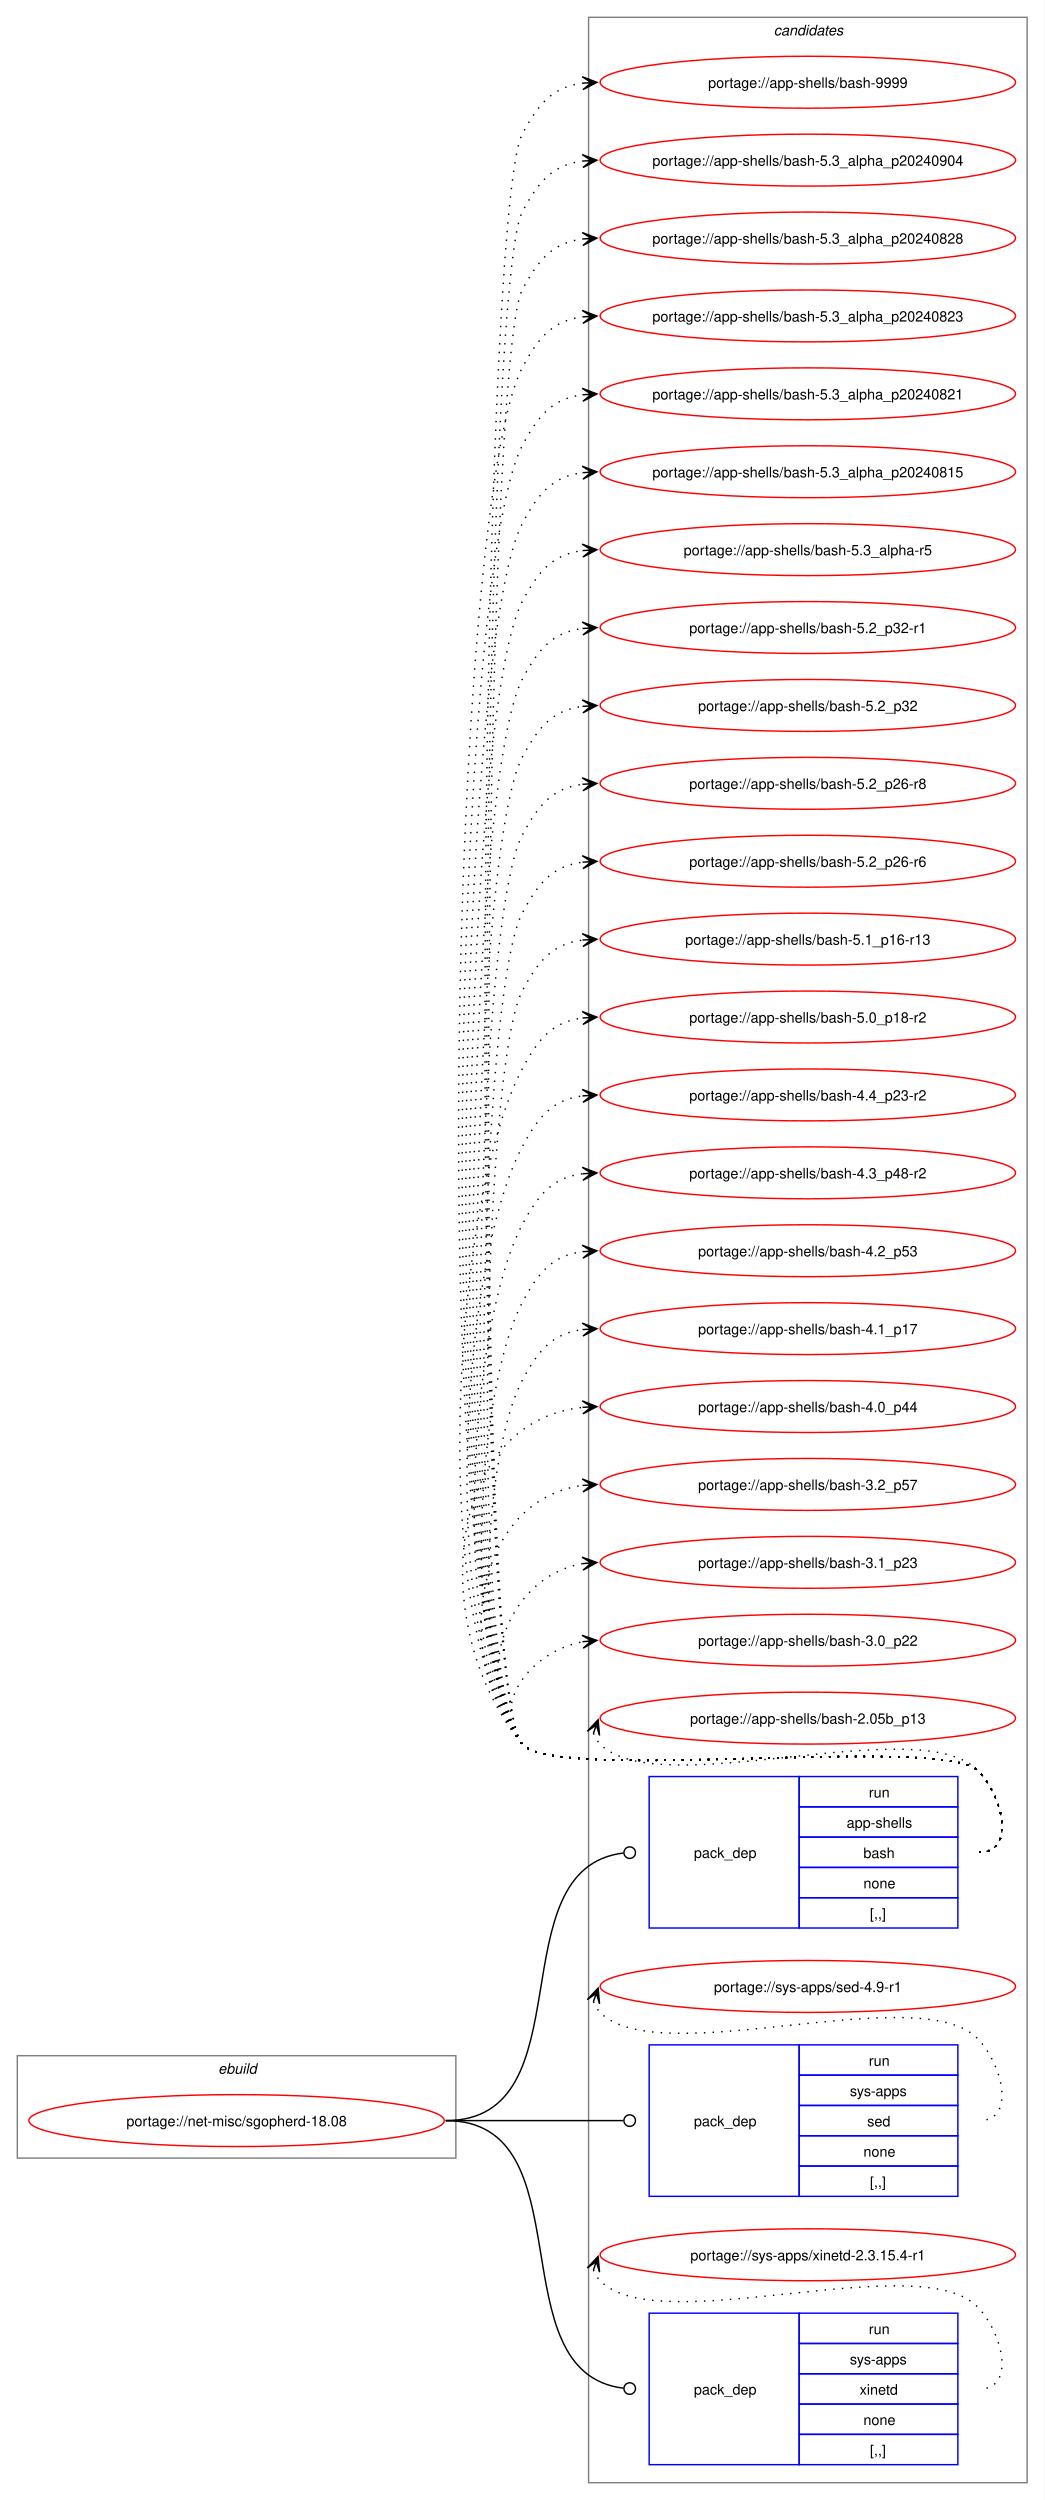
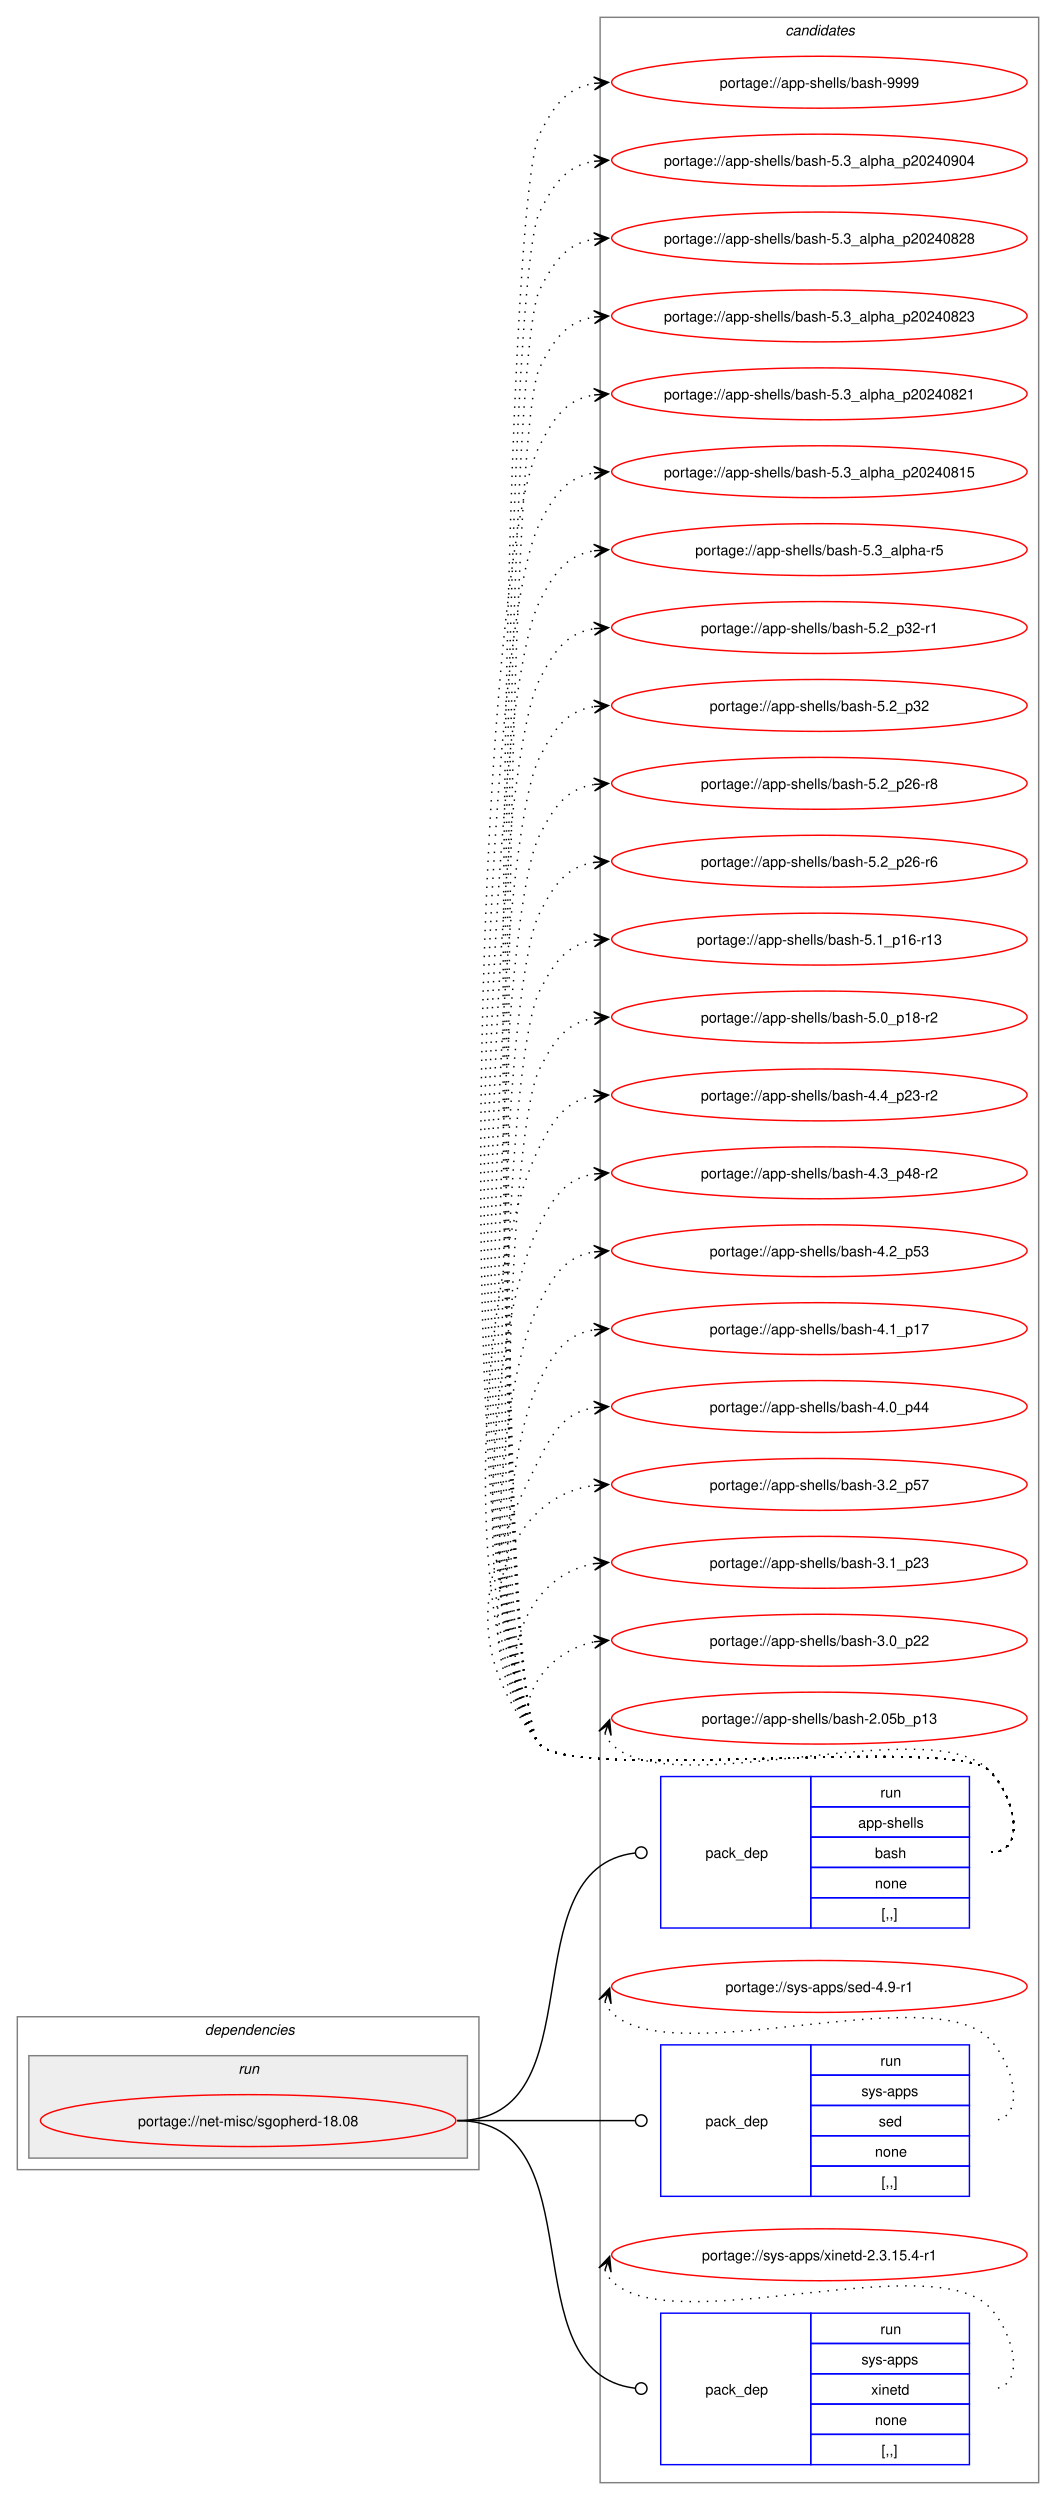
- <svg xmlns="http://www.w3.org/2000/svg" xmlns:xlink="http://www.w3.org/1999/xlink" width="724pt" height="1733pt" viewBox="0.00 0.00 724.00 1733.00">
+ <svg xmlns="http://www.w3.org/2000/svg" xmlns:xlink="http://www.w3.org/1999/xlink" width="732pt" height="1733pt" viewBox="0.00 0.00 732.00 1733.00">
  <g id="graph0" class="graph" transform="scale(1 1) rotate(0) translate(4 1729)">
-     <polygon fill="white" stroke="none" points="-4,4 -4,-1729 720,-1729 720,4 -4,4" />
-     <g id="clust1" class="cluster">
-       <polygon fill="none" stroke="gray" points="8,-233 8,-304 312,-304 312,-233 8,-233" />
-       <text text-anchor="start" x="147.25" y="-291.5" font-family="Helvetica,sans-Serif" font-style="italic" font-size="10.00">ebuild</text>
-     </g>
+     <polygon fill="white" stroke="none" points="-4,4 -4,-1729 728,-1729 728,4 -4,4" />
    <g id="clust9" class="cluster">
-       <polygon fill="none" stroke="gray" points="404,-8 404,-1717 708,-1717 708,-8 404,-8" />
-       <text text-anchor="start" x="532.38" y="-1704.5" font-family="Helvetica,sans-Serif" font-style="italic" font-size="10.00">candidates</text>
+       <polygon fill="none" stroke="gray" points="412,-8 412,-1717 716,-1717 716,-8 412,-8" />
+       <text text-anchor="start" x="540.38" y="-1704.5" font-family="Helvetica,sans-Serif" font-style="italic" font-size="10.00">candidates</text>
+     </g>
+     <g id="clust2" class="cluster">
+       <polygon fill="none" stroke="gray" points="8,-225 8,-331 328,-331 328,-225 8,-225" />
+       <text text-anchor="start" x="138" y="-318.5" font-family="Helvetica,sans-Serif" font-style="italic" font-size="10.00">dependencies</text>
+     </g>
+     <g id="clust5" class="cluster">
+       <polygon fill="#eeeeee" stroke="gray" points="16,-233 16,-304 320,-304 320,-233 16,-233" />
+       <text text-anchor="start" x="161.25" y="-291.5" font-family="Helvetica,sans-Serif" font-style="italic" font-size="10.00">run</text>
    </g>
    <g id="node1" class="node">
      <g id="a_node1">
        <a xlink:href="../net-misc/sgopherd-18.08.svg" xlink:title="portage://net-misc/sgopherd-18.08">
-           <ellipse fill="none" stroke="red" cx="160" cy="-259" rx="144" ry="18" />
-           <text text-anchor="middle" x="160" y="-255.12" font-family="Helvetica,sans-Serif" font-size="10.00">portage://net-misc/sgopherd-18.08</text>
+           <ellipse fill="none" stroke="red" cx="168" cy="-259" rx="144" ry="18" />
+           <text text-anchor="middle" x="168" y="-255.12" font-family="Helvetica,sans-Serif" font-size="10.00">portage://net-misc/sgopherd-18.08</text>
        </a>
      </g>
    </g>
    <g id="node2" class="node">
-       <polygon fill="none" stroke="blue" points="446,-392.5 446,-497.5 550,-497.5 550,-392.5 446,-392.5" />
-       <text text-anchor="start" x="477" y="-441.12" font-family="Helvetica,sans-Serif" font-size="10.00">pack_dep</text>
-       <polygon fill="none" stroke="blue" points="550,-476.5 550,-497.5 660,-497.5 660,-476.5 550,-476.5" />
-       <text text-anchor="start" x="598.25" y="-483" font-family="Helvetica,sans-Serif" font-size="10.00">run</text>
-       <polygon fill="none" stroke="blue" points="550,-455.5 550,-476.5 660,-476.5 660,-455.5 550,-455.5" />
-       <text text-anchor="start" x="582.88" y="-462" font-family="Helvetica,sans-Serif" font-size="10.00">app-shells</text>
-       <polygon fill="none" stroke="blue" points="550,-434.5 550,-455.5 660,-455.5 660,-434.5 550,-434.5" />
-       <text text-anchor="start" x="594.5" y="-441" font-family="Helvetica,sans-Serif" font-size="10.00">bash</text>
-       <polygon fill="none" stroke="blue" points="550,-413.5 550,-434.5 660,-434.5 660,-413.5 550,-413.5" />
-       <text text-anchor="start" x="594.5" y="-420" font-family="Helvetica,sans-Serif" font-size="10.00">none</text>
-       <polygon fill="none" stroke="blue" points="550,-392.5 550,-413.5 660,-413.5 660,-392.5 550,-392.5" />
-       <text text-anchor="start" x="599" y="-399" font-family="Helvetica,sans-Serif" font-size="10.00">[,,]</text>
+       <polygon fill="none" stroke="blue" points="454,-392.5 454,-497.5 558,-497.5 558,-392.5 454,-392.5" />
+       <text text-anchor="start" x="485" y="-441.12" font-family="Helvetica,sans-Serif" font-size="10.00">pack_dep</text>
+       <polygon fill="none" stroke="blue" points="558,-476.5 558,-497.5 668,-497.5 668,-476.5 558,-476.5" />
+       <text text-anchor="start" x="606.25" y="-483" font-family="Helvetica,sans-Serif" font-size="10.00">run</text>
+       <polygon fill="none" stroke="blue" points="558,-455.5 558,-476.5 668,-476.5 668,-455.5 558,-455.5" />
+       <text text-anchor="start" x="590.88" y="-462" font-family="Helvetica,sans-Serif" font-size="10.00">app-shells</text>
+       <polygon fill="none" stroke="blue" points="558,-434.5 558,-455.5 668,-455.5 668,-434.5 558,-434.5" />
+       <text text-anchor="start" x="602.5" y="-441" font-family="Helvetica,sans-Serif" font-size="10.00">bash</text>
+       <polygon fill="none" stroke="blue" points="558,-413.5 558,-434.5 668,-434.5 668,-413.5 558,-413.5" />
+       <text text-anchor="start" x="602.5" y="-420" font-family="Helvetica,sans-Serif" font-size="10.00">none</text>
+       <polygon fill="none" stroke="blue" points="558,-392.5 558,-413.5 668,-413.5 668,-392.5 558,-392.5" />
+       <text text-anchor="start" x="607" y="-399" font-family="Helvetica,sans-Serif" font-size="10.00">[,,]</text>
    </g>
    <g id="edge1" class="edge">
-       <path fill="none" stroke="black" d="M305,-259C403.3,-259 339.76,-433.91 428.26,-444.5" />
-       <ellipse fill="none" stroke="black" cx="432.51" cy="-444.74" rx="4" ry="4" />
+       <path fill="none" stroke="black" d="M313,-259C411.3,-259 347.76,-433.91 436.26,-444.5" />
+       <ellipse fill="none" stroke="black" cx="440.51" cy="-444.74" rx="4" ry="4" />
    </g>
    <g id="node3" class="node">
-       <polygon fill="none" stroke="blue" points="446,-206.5 446,-311.5 550,-311.5 550,-206.5 446,-206.5" />
-       <text text-anchor="start" x="477" y="-255.12" font-family="Helvetica,sans-Serif" font-size="10.00">pack_dep</text>
-       <polygon fill="none" stroke="blue" points="550,-290.5 550,-311.5 660,-311.5 660,-290.5 550,-290.5" />
-       <text text-anchor="start" x="598.25" y="-297" font-family="Helvetica,sans-Serif" font-size="10.00">run</text>
-       <polygon fill="none" stroke="blue" points="550,-269.5 550,-290.5 660,-290.5 660,-269.5 550,-269.5" />
-       <text text-anchor="start" x="585.12" y="-276" font-family="Helvetica,sans-Serif" font-size="10.00">sys-apps</text>
-       <polygon fill="none" stroke="blue" points="550,-248.5 550,-269.5 660,-269.5 660,-248.5 550,-248.5" />
-       <text text-anchor="start" x="597.12" y="-255" font-family="Helvetica,sans-Serif" font-size="10.00">sed</text>
-       <polygon fill="none" stroke="blue" points="550,-227.5 550,-248.5 660,-248.5 660,-227.5 550,-227.5" />
-       <text text-anchor="start" x="594.5" y="-234" font-family="Helvetica,sans-Serif" font-size="10.00">none</text>
-       <polygon fill="none" stroke="blue" points="550,-206.5 550,-227.5 660,-227.5 660,-206.5 550,-206.5" />
-       <text text-anchor="start" x="599" y="-213" font-family="Helvetica,sans-Serif" font-size="10.00">[,,]</text>
+       <polygon fill="none" stroke="blue" points="454,-206.5 454,-311.5 558,-311.5 558,-206.5 454,-206.5" />
+       <text text-anchor="start" x="485" y="-255.12" font-family="Helvetica,sans-Serif" font-size="10.00">pack_dep</text>
+       <polygon fill="none" stroke="blue" points="558,-290.5 558,-311.5 668,-311.5 668,-290.5 558,-290.5" />
+       <text text-anchor="start" x="606.25" y="-297" font-family="Helvetica,sans-Serif" font-size="10.00">run</text>
+       <polygon fill="none" stroke="blue" points="558,-269.5 558,-290.5 668,-290.5 668,-269.5 558,-269.5" />
+       <text text-anchor="start" x="593.12" y="-276" font-family="Helvetica,sans-Serif" font-size="10.00">sys-apps</text>
+       <polygon fill="none" stroke="blue" points="558,-248.5 558,-269.5 668,-269.5 668,-248.5 558,-248.5" />
+       <text text-anchor="start" x="605.12" y="-255" font-family="Helvetica,sans-Serif" font-size="10.00">sed</text>
+       <polygon fill="none" stroke="blue" points="558,-227.5 558,-248.5 668,-248.5 668,-227.5 558,-227.5" />
+       <text text-anchor="start" x="602.5" y="-234" font-family="Helvetica,sans-Serif" font-size="10.00">none</text>
+       <polygon fill="none" stroke="blue" points="558,-206.5 558,-227.5 668,-227.5 668,-206.5 558,-206.5" />
+       <text text-anchor="start" x="607" y="-213" font-family="Helvetica,sans-Serif" font-size="10.00">[,,]</text>
    </g>
    <g id="edge2" class="edge">
-       <path fill="none" stroke="black" d="M305,-259C360.57,-259 376.66,-259 428.07,-259" />
-       <ellipse fill="none" stroke="black" cx="432.5" cy="-259" rx="4" ry="4" />
+       <path fill="none" stroke="black" d="M313,-259C368.57,-259 384.66,-259 436.07,-259" />
+       <ellipse fill="none" stroke="black" cx="440.5" cy="-259" rx="4" ry="4" />
    </g>
    <g id="node4" class="node">
-       <polygon fill="none" stroke="blue" points="446,-20.5 446,-125.5 550,-125.5 550,-20.5 446,-20.5" />
-       <text text-anchor="start" x="477" y="-69.12" font-family="Helvetica,sans-Serif" font-size="10.00">pack_dep</text>
-       <polygon fill="none" stroke="blue" points="550,-104.5 550,-125.5 660,-125.5 660,-104.5 550,-104.5" />
-       <text text-anchor="start" x="598.25" y="-111" font-family="Helvetica,sans-Serif" font-size="10.00">run</text>
-       <polygon fill="none" stroke="blue" points="550,-83.5 550,-104.5 660,-104.5 660,-83.5 550,-83.5" />
-       <text text-anchor="start" x="585.12" y="-90" font-family="Helvetica,sans-Serif" font-size="10.00">sys-apps</text>
-       <polygon fill="none" stroke="blue" points="550,-62.5 550,-83.5 660,-83.5 660,-62.5 550,-62.5" />
-       <text text-anchor="start" x="591.88" y="-69" font-family="Helvetica,sans-Serif" font-size="10.00">xinetd</text>
-       <polygon fill="none" stroke="blue" points="550,-41.5 550,-62.5 660,-62.5 660,-41.5 550,-41.5" />
-       <text text-anchor="start" x="594.5" y="-48" font-family="Helvetica,sans-Serif" font-size="10.00">none</text>
-       <polygon fill="none" stroke="blue" points="550,-20.5 550,-41.5 660,-41.5 660,-20.5 550,-20.5" />
-       <text text-anchor="start" x="599" y="-27" font-family="Helvetica,sans-Serif" font-size="10.00">[,,]</text>
+       <polygon fill="none" stroke="blue" points="454,-20.5 454,-125.5 558,-125.5 558,-20.5 454,-20.5" />
+       <text text-anchor="start" x="485" y="-69.12" font-family="Helvetica,sans-Serif" font-size="10.00">pack_dep</text>
+       <polygon fill="none" stroke="blue" points="558,-104.5 558,-125.5 668,-125.5 668,-104.5 558,-104.5" />
+       <text text-anchor="start" x="606.25" y="-111" font-family="Helvetica,sans-Serif" font-size="10.00">run</text>
+       <polygon fill="none" stroke="blue" points="558,-83.5 558,-104.5 668,-104.5 668,-83.5 558,-83.5" />
+       <text text-anchor="start" x="593.12" y="-90" font-family="Helvetica,sans-Serif" font-size="10.00">sys-apps</text>
+       <polygon fill="none" stroke="blue" points="558,-62.5 558,-83.5 668,-83.5 668,-62.5 558,-62.5" />
+       <text text-anchor="start" x="599.88" y="-69" font-family="Helvetica,sans-Serif" font-size="10.00">xinetd</text>
+       <polygon fill="none" stroke="blue" points="558,-41.5 558,-62.5 668,-62.5 668,-41.5 558,-41.5" />
+       <text text-anchor="start" x="602.5" y="-48" font-family="Helvetica,sans-Serif" font-size="10.00">none</text>
+       <polygon fill="none" stroke="blue" points="558,-20.5 558,-41.5 668,-41.5 668,-20.5 558,-20.5" />
+       <text text-anchor="start" x="607" y="-27" font-family="Helvetica,sans-Serif" font-size="10.00">[,,]</text>
    </g>
    <g id="edge3" class="edge">
-       <path fill="none" stroke="black" d="M305,-259C403.3,-259 339.76,-84.09 428.26,-73.5" />
-       <ellipse fill="none" stroke="black" cx="432.51" cy="-73.26" rx="4" ry="4" />
+       <path fill="none" stroke="black" d="M313,-259C411.3,-259 347.76,-84.09 436.26,-73.5" />
+       <ellipse fill="none" stroke="black" cx="440.51" cy="-73.26" rx="4" ry="4" />
    </g>
    <g id="node5" class="node">
      <g id="a_node5">
        <a xlink:href="../app-shells/bash-9999.svg" xlink:title="portage://app-shells/bash-9999">
-           <ellipse fill="none" stroke="red" cx="556" cy="-1672" rx="144" ry="18" />
-           <text text-anchor="middle" x="556" y="-1668.12" font-family="Helvetica,sans-Serif" font-size="10.00">portage://app-shells/bash-9999</text>
+           <ellipse fill="none" stroke="red" cx="564" cy="-1672" rx="144" ry="18" />
+           <text text-anchor="middle" x="564" y="-1668.12" font-family="Helvetica,sans-Serif" font-size="10.00">portage://app-shells/bash-9999</text>
        </a>
      </g>
    </g>
    <g id="edge4" class="edge">
-       <path fill="none" stroke="black" stroke-dasharray="1,5" d="M675,-445C700.12,-445 691.6,-483.59 674,-501.5 649.35,-526.59 380.36,-492.85 358,-520 318.59,-567.86 328.98,-1581.21 358,-1636 369.45,-1657.63 379.33,-1668.67 399.96,-1671.35" />
-       <polygon fill="black" stroke="black" points="409.78,-1671.93 399.54,-1675.83 406.01,-1671.7 399.8,-1671.34 399.8,-1671.34 399.8,-1671.34 406.01,-1671.7 400.07,-1666.85 409.78,-1671.93" />
+       <path fill="none" stroke="black" stroke-dasharray="1,5" d="M683,-445C708.12,-445 699.6,-483.59 682,-501.5 657.66,-526.27 391.83,-492.99 370,-520 331.02,-568.22 342,-1580.68 370,-1636 380.39,-1656.53 389.02,-1668.2 408.04,-1671.21" />
+       <polygon fill="black" stroke="black" points="417.78,-1671.91 407.49,-1675.68 414.01,-1671.64 407.81,-1671.2 407.81,-1671.2 407.81,-1671.2 414.01,-1671.64 408.13,-1666.71 417.78,-1671.91" />
    </g>
    <g id="node6" class="node">
      <g id="a_node6">
        <a xlink:href="../app-shells/bash-5.3_alpha_p20240904.svg" xlink:title="portage://app-shells/bash-5.3_alpha_p20240904">
-           <ellipse fill="none" stroke="red" cx="556" cy="-1618" rx="144" ry="18" />
-           <text text-anchor="middle" x="556" y="-1614.12" font-family="Helvetica,sans-Serif" font-size="10.00">portage://app-shells/bash-5.3_alpha_p20240904</text>
+           <ellipse fill="none" stroke="red" cx="564" cy="-1618" rx="144" ry="18" />
+           <text text-anchor="middle" x="564" y="-1614.12" font-family="Helvetica,sans-Serif" font-size="10.00">portage://app-shells/bash-5.3_alpha_p20240904</text>
        </a>
      </g>
    </g>
    <g id="edge5" class="edge">
-       <path fill="none" stroke="black" stroke-dasharray="1,5" d="M675,-445C700.12,-445 691.6,-483.59 674,-501.5 649.35,-526.59 380.36,-492.85 358,-520 320.5,-565.55 330.39,-1529.86 358,-1582 369.45,-1603.63 379.33,-1614.67 399.96,-1617.35" />
-       <polygon fill="black" stroke="black" points="409.78,-1617.93 399.54,-1621.83 406.01,-1617.7 399.8,-1617.34 399.8,-1617.34 399.8,-1617.34 406.01,-1617.7 400.07,-1612.85 409.78,-1617.93" />
+       <path fill="none" stroke="black" stroke-dasharray="1,5" d="M683,-445C708.12,-445 699.6,-483.59 682,-501.5 657.66,-526.27 391.83,-492.99 370,-520 332.91,-565.88 343.35,-1529.36 370,-1582 380.39,-1602.53 389.02,-1614.2 408.04,-1617.21" />
+       <polygon fill="black" stroke="black" points="417.78,-1617.91 407.49,-1621.68 414.01,-1617.64 407.81,-1617.2 407.81,-1617.2 407.81,-1617.2 414.01,-1617.64 408.13,-1612.71 417.78,-1617.91" />
    </g>
    <g id="node7" class="node">
      <g id="a_node7">
        <a xlink:href="../app-shells/bash-5.3_alpha_p20240828.svg" xlink:title="portage://app-shells/bash-5.3_alpha_p20240828">
-           <ellipse fill="none" stroke="red" cx="556" cy="-1564" rx="144" ry="18" />
-           <text text-anchor="middle" x="556" y="-1560.12" font-family="Helvetica,sans-Serif" font-size="10.00">portage://app-shells/bash-5.3_alpha_p20240828</text>
+           <ellipse fill="none" stroke="red" cx="564" cy="-1564" rx="144" ry="18" />
+           <text text-anchor="middle" x="564" y="-1560.12" font-family="Helvetica,sans-Serif" font-size="10.00">portage://app-shells/bash-5.3_alpha_p20240828</text>
        </a>
      </g>
    </g>
    <g id="edge6" class="edge">
-       <path fill="none" stroke="black" stroke-dasharray="1,5" d="M675,-445C700.12,-445 691.6,-483.59 674,-501.5 649.35,-526.59 380.36,-492.85 358,-520 322.41,-563.23 331.79,-1478.51 358,-1528 369.45,-1549.63 379.33,-1560.67 399.96,-1563.35" />
-       <polygon fill="black" stroke="black" points="409.78,-1563.93 399.54,-1567.83 406.01,-1563.7 399.8,-1563.34 399.8,-1563.34 399.8,-1563.34 406.01,-1563.7 400.07,-1558.85 409.78,-1563.93" />
+       <path fill="none" stroke="black" stroke-dasharray="1,5" d="M683,-445C708.12,-445 699.6,-483.59 682,-501.5 657.66,-526.27 391.83,-492.99 370,-520 334.79,-563.55 344.71,-1478.04 370,-1528 380.39,-1548.53 389.02,-1560.2 408.04,-1563.21" />
+       <polygon fill="black" stroke="black" points="417.78,-1563.91 407.49,-1567.68 414.01,-1563.64 407.81,-1563.2 407.81,-1563.2 407.81,-1563.2 414.01,-1563.64 408.13,-1558.71 417.78,-1563.91" />
    </g>
    <g id="node8" class="node">
      <g id="a_node8">
        <a xlink:href="../app-shells/bash-5.3_alpha_p20240823.svg" xlink:title="portage://app-shells/bash-5.3_alpha_p20240823">
-           <ellipse fill="none" stroke="red" cx="556" cy="-1510" rx="144" ry="18" />
-           <text text-anchor="middle" x="556" y="-1506.12" font-family="Helvetica,sans-Serif" font-size="10.00">portage://app-shells/bash-5.3_alpha_p20240823</text>
+           <ellipse fill="none" stroke="red" cx="564" cy="-1510" rx="144" ry="18" />
+           <text text-anchor="middle" x="564" y="-1506.12" font-family="Helvetica,sans-Serif" font-size="10.00">portage://app-shells/bash-5.3_alpha_p20240823</text>
        </a>
      </g>
    </g>
    <g id="edge7" class="edge">
-       <path fill="none" stroke="black" stroke-dasharray="1,5" d="M675,-445C700.12,-445 691.6,-483.59 674,-501.5 649.35,-526.59 380.36,-492.85 358,-520 290.63,-601.83 308.39,-1380.33 358,-1474 369.45,-1495.63 379.33,-1506.67 399.96,-1509.35" />
-       <polygon fill="black" stroke="black" points="409.78,-1509.93 399.54,-1513.83 406.01,-1509.7 399.8,-1509.34 399.8,-1509.34 399.8,-1509.34 406.01,-1509.7 400.07,-1504.85 409.78,-1509.93" />
+       <path fill="none" stroke="black" stroke-dasharray="1,5" d="M683,-445C708.12,-445 699.6,-483.59 682,-501.5 657.66,-526.27 391.83,-492.99 370,-520 336.68,-561.22 346.06,-1426.71 370,-1474 380.39,-1494.53 389.02,-1506.2 408.04,-1509.21" />
+       <polygon fill="black" stroke="black" points="417.78,-1509.91 407.49,-1513.68 414.01,-1509.64 407.81,-1509.2 407.81,-1509.2 407.81,-1509.2 414.01,-1509.64 408.13,-1504.71 417.78,-1509.91" />
    </g>
    <g id="node9" class="node">
      <g id="a_node9">
        <a xlink:href="../app-shells/bash-5.3_alpha_p20240821.svg" xlink:title="portage://app-shells/bash-5.3_alpha_p20240821">
-           <ellipse fill="none" stroke="red" cx="556" cy="-1456" rx="144" ry="18" />
-           <text text-anchor="middle" x="556" y="-1452.12" font-family="Helvetica,sans-Serif" font-size="10.00">portage://app-shells/bash-5.3_alpha_p20240821</text>
+           <ellipse fill="none" stroke="red" cx="564" cy="-1456" rx="144" ry="18" />
+           <text text-anchor="middle" x="564" y="-1452.12" font-family="Helvetica,sans-Serif" font-size="10.00">portage://app-shells/bash-5.3_alpha_p20240821</text>
        </a>
      </g>
    </g>
    <g id="edge8" class="edge">
-       <path fill="none" stroke="black" stroke-dasharray="1,5" d="M675,-445C700.12,-445 691.6,-483.59 674,-501.5 649.35,-526.59 380.36,-492.85 358,-520 294.44,-597.2 311.2,-1331.63 358,-1420 369.45,-1441.63 379.33,-1452.67 399.96,-1455.35" />
-       <polygon fill="black" stroke="black" points="409.78,-1455.93 399.54,-1459.83 406.01,-1455.7 399.8,-1455.34 399.8,-1455.34 399.8,-1455.34 406.01,-1455.7 400.07,-1450.85 409.78,-1455.93" />
+       <path fill="none" stroke="black" stroke-dasharray="1,5" d="M683,-445C708.12,-445 699.6,-483.59 682,-501.5 657.66,-526.27 391.83,-492.99 370,-520 307.13,-597.77 324.84,-1330.78 370,-1420 380.39,-1440.53 389.02,-1452.2 408.04,-1455.21" />
+       <polygon fill="black" stroke="black" points="417.78,-1455.91 407.49,-1459.68 414.01,-1455.64 407.81,-1455.2 407.81,-1455.2 407.81,-1455.2 414.01,-1455.64 408.13,-1450.71 417.78,-1455.91" />
    </g>
    <g id="node10" class="node">
      <g id="a_node10">
        <a xlink:href="../app-shells/bash-5.3_alpha_p20240815.svg" xlink:title="portage://app-shells/bash-5.3_alpha_p20240815">
-           <ellipse fill="none" stroke="red" cx="556" cy="-1402" rx="144" ry="18" />
-           <text text-anchor="middle" x="556" y="-1398.12" font-family="Helvetica,sans-Serif" font-size="10.00">portage://app-shells/bash-5.3_alpha_p20240815</text>
+           <ellipse fill="none" stroke="red" cx="564" cy="-1402" rx="144" ry="18" />
+           <text text-anchor="middle" x="564" y="-1398.12" font-family="Helvetica,sans-Serif" font-size="10.00">portage://app-shells/bash-5.3_alpha_p20240815</text>
        </a>
      </g>
    </g>
    <g id="edge9" class="edge">
-       <path fill="none" stroke="black" stroke-dasharray="1,5" d="M675,-445C700.12,-445 691.6,-483.59 674,-501.5 649.35,-526.59 380.36,-492.85 358,-520 298.25,-592.57 314,-1282.93 358,-1366 369.45,-1387.63 379.33,-1398.67 399.96,-1401.35" />
-       <polygon fill="black" stroke="black" points="409.78,-1401.93 399.54,-1405.83 406.01,-1401.7 399.8,-1401.34 399.8,-1401.34 399.8,-1401.34 406.01,-1401.7 400.07,-1396.85 409.78,-1401.93" />
+       <path fill="none" stroke="black" stroke-dasharray="1,5" d="M683,-445C708.12,-445 699.6,-483.59 682,-501.5 657.66,-526.27 391.83,-492.99 370,-520 310.9,-593.1 327.55,-1282.13 370,-1366 380.39,-1386.53 389.02,-1398.2 408.04,-1401.21" />
+       <polygon fill="black" stroke="black" points="417.78,-1401.91 407.49,-1405.68 414.01,-1401.64 407.81,-1401.2 407.81,-1401.2 407.81,-1401.2 414.01,-1401.64 408.13,-1396.71 417.78,-1401.91" />
    </g>
    <g id="node11" class="node">
      <g id="a_node11">
        <a xlink:href="../app-shells/bash-5.3_alpha-r5.svg" xlink:title="portage://app-shells/bash-5.3_alpha-r5">
-           <ellipse fill="none" stroke="red" cx="556" cy="-1348" rx="144" ry="18" />
-           <text text-anchor="middle" x="556" y="-1344.12" font-family="Helvetica,sans-Serif" font-size="10.00">portage://app-shells/bash-5.3_alpha-r5</text>
+           <ellipse fill="none" stroke="red" cx="564" cy="-1348" rx="144" ry="18" />
+           <text text-anchor="middle" x="564" y="-1344.12" font-family="Helvetica,sans-Serif" font-size="10.00">portage://app-shells/bash-5.3_alpha-r5</text>
        </a>
      </g>
    </g>
    <g id="edge10" class="edge">
-       <path fill="none" stroke="black" stroke-dasharray="1,5" d="M675,-445C700.12,-445 691.6,-483.59 674,-501.5 649.35,-526.59 380.36,-492.85 358,-520 302.07,-587.94 316.81,-1234.23 358,-1312 369.45,-1333.63 379.33,-1344.67 399.96,-1347.35" />
-       <polygon fill="black" stroke="black" points="409.78,-1347.93 399.54,-1351.83 406.01,-1347.7 399.8,-1347.34 399.8,-1347.34 399.8,-1347.34 406.01,-1347.7 400.07,-1342.85 409.78,-1347.93" />
+       <path fill="none" stroke="black" stroke-dasharray="1,5" d="M683,-445C708.12,-445 699.6,-483.59 682,-501.5 657.66,-526.27 391.83,-492.99 370,-520 314.68,-588.43 330.26,-1233.49 370,-1312 380.39,-1332.53 389.02,-1344.2 408.04,-1347.21" />
+       <polygon fill="black" stroke="black" points="417.78,-1347.91 407.49,-1351.68 414.01,-1347.64 407.81,-1347.2 407.81,-1347.2 407.81,-1347.2 414.01,-1347.64 408.13,-1342.71 417.78,-1347.91" />
    </g>
    <g id="node12" class="node">
      <g id="a_node12">
        <a xlink:href="../app-shells/bash-5.2_p32-r1.svg" xlink:title="portage://app-shells/bash-5.2_p32-r1">
-           <ellipse fill="none" stroke="red" cx="556" cy="-1294" rx="144" ry="18" />
-           <text text-anchor="middle" x="556" y="-1290.12" font-family="Helvetica,sans-Serif" font-size="10.00">portage://app-shells/bash-5.2_p32-r1</text>
+           <ellipse fill="none" stroke="red" cx="564" cy="-1294" rx="144" ry="18" />
+           <text text-anchor="middle" x="564" y="-1290.12" font-family="Helvetica,sans-Serif" font-size="10.00">portage://app-shells/bash-5.2_p32-r1</text>
        </a>
      </g>
    </g>
    <g id="edge11" class="edge">
-       <path fill="none" stroke="black" stroke-dasharray="1,5" d="M675,-445C700.12,-445 691.6,-483.59 674,-501.5 649.35,-526.59 380.36,-492.85 358,-520 305.88,-583.31 319.62,-1185.54 358,-1258 369.45,-1279.63 379.33,-1290.67 399.96,-1293.35" />
-       <polygon fill="black" stroke="black" points="409.78,-1293.93 399.54,-1297.83 406.01,-1293.7 399.8,-1293.34 399.8,-1293.34 399.8,-1293.34 406.01,-1293.7 400.07,-1288.85 409.78,-1293.93" />
+       <path fill="none" stroke="black" stroke-dasharray="1,5" d="M683,-445C708.12,-445 699.6,-483.59 682,-501.5 657.66,-526.27 391.83,-492.99 370,-520 318.45,-583.77 332.97,-1184.84 370,-1258 380.39,-1278.53 389.02,-1290.2 408.04,-1293.21" />
+       <polygon fill="black" stroke="black" points="417.78,-1293.91 407.49,-1297.68 414.01,-1293.64 407.81,-1293.2 407.81,-1293.2 407.81,-1293.2 414.01,-1293.64 408.13,-1288.71 417.78,-1293.91" />
    </g>
    <g id="node13" class="node">
      <g id="a_node13">
        <a xlink:href="../app-shells/bash-5.2_p32.svg" xlink:title="portage://app-shells/bash-5.2_p32">
-           <ellipse fill="none" stroke="red" cx="556" cy="-1240" rx="144" ry="18" />
-           <text text-anchor="middle" x="556" y="-1236.12" font-family="Helvetica,sans-Serif" font-size="10.00">portage://app-shells/bash-5.2_p32</text>
+           <ellipse fill="none" stroke="red" cx="564" cy="-1240" rx="144" ry="18" />
+           <text text-anchor="middle" x="564" y="-1236.12" font-family="Helvetica,sans-Serif" font-size="10.00">portage://app-shells/bash-5.2_p32</text>
        </a>
      </g>
    </g>
    <g id="edge12" class="edge">
-       <path fill="none" stroke="black" stroke-dasharray="1,5" d="M675,-445C700.12,-445 691.6,-483.59 674,-501.5 649.35,-526.59 380.36,-492.85 358,-520 309.69,-578.67 322.43,-1136.84 358,-1204 369.45,-1225.63 379.33,-1236.67 399.96,-1239.35" />
-       <polygon fill="black" stroke="black" points="409.78,-1239.93 399.54,-1243.83 406.01,-1239.7 399.8,-1239.34 399.8,-1239.34 399.8,-1239.34 406.01,-1239.7 400.07,-1234.85 409.78,-1239.93" />
+       <path fill="none" stroke="black" stroke-dasharray="1,5" d="M683,-445C708.12,-445 699.6,-483.59 682,-501.5 657.66,-526.27 391.83,-492.99 370,-520 322.22,-579.1 335.68,-1136.19 370,-1204 380.39,-1224.53 389.02,-1236.2 408.04,-1239.21" />
+       <polygon fill="black" stroke="black" points="417.78,-1239.91 407.49,-1243.68 414.01,-1239.64 407.81,-1239.2 407.81,-1239.2 407.81,-1239.2 414.01,-1239.64 408.13,-1234.71 417.78,-1239.91" />
    </g>
    <g id="node14" class="node">
      <g id="a_node14">
        <a xlink:href="../app-shells/bash-5.2_p26-r8.svg" xlink:title="portage://app-shells/bash-5.2_p26-r8">
-           <ellipse fill="none" stroke="red" cx="556" cy="-1186" rx="144" ry="18" />
-           <text text-anchor="middle" x="556" y="-1182.12" font-family="Helvetica,sans-Serif" font-size="10.00">portage://app-shells/bash-5.2_p26-r8</text>
+           <ellipse fill="none" stroke="red" cx="564" cy="-1186" rx="144" ry="18" />
+           <text text-anchor="middle" x="564" y="-1182.12" font-family="Helvetica,sans-Serif" font-size="10.00">portage://app-shells/bash-5.2_p26-r8</text>
        </a>
      </g>
    </g>
    <g id="edge13" class="edge">
-       <path fill="none" stroke="black" stroke-dasharray="1,5" d="M675,-445C700.12,-445 691.6,-483.59 674,-501.5 649.35,-526.59 380.36,-492.85 358,-520 313.51,-574.04 325.24,-1088.14 358,-1150 369.45,-1171.63 379.33,-1182.67 399.96,-1185.35" />
-       <polygon fill="black" stroke="black" points="409.78,-1185.93 399.54,-1189.83 406.01,-1185.7 399.8,-1185.34 399.8,-1185.34 399.8,-1185.34 406.01,-1185.7 400.07,-1180.85 409.78,-1185.93" />
+       <path fill="none" stroke="black" stroke-dasharray="1,5" d="M683,-445C708.12,-445 699.6,-483.59 682,-501.5 657.66,-526.27 391.83,-492.99 370,-520 325.99,-574.44 338.39,-1087.55 370,-1150 380.39,-1170.53 389.02,-1182.2 408.04,-1185.21" />
+       <polygon fill="black" stroke="black" points="417.78,-1185.91 407.49,-1189.68 414.01,-1185.64 407.81,-1185.2 407.81,-1185.2 407.81,-1185.2 414.01,-1185.64 408.13,-1180.71 417.78,-1185.91" />
    </g>
    <g id="node15" class="node">
      <g id="a_node15">
        <a xlink:href="../app-shells/bash-5.2_p26-r6.svg" xlink:title="portage://app-shells/bash-5.2_p26-r6">
-           <ellipse fill="none" stroke="red" cx="556" cy="-1132" rx="144" ry="18" />
-           <text text-anchor="middle" x="556" y="-1128.12" font-family="Helvetica,sans-Serif" font-size="10.00">portage://app-shells/bash-5.2_p26-r6</text>
+           <ellipse fill="none" stroke="red" cx="564" cy="-1132" rx="144" ry="18" />
+           <text text-anchor="middle" x="564" y="-1128.12" font-family="Helvetica,sans-Serif" font-size="10.00">portage://app-shells/bash-5.2_p26-r6</text>
        </a>
      </g>
    </g>
    <g id="edge14" class="edge">
-       <path fill="none" stroke="black" stroke-dasharray="1,5" d="M675,-445C700.12,-445 691.6,-483.59 674,-501.5 649.35,-526.59 380.36,-492.85 358,-520 317.32,-569.41 328.05,-1039.44 358,-1096 369.45,-1117.63 379.33,-1128.67 399.96,-1131.35" />
-       <polygon fill="black" stroke="black" points="409.78,-1131.93 399.54,-1135.83 406.01,-1131.7 399.8,-1131.34 399.8,-1131.34 399.8,-1131.34 406.01,-1131.7 400.07,-1126.85 409.78,-1131.93" />
+       <path fill="none" stroke="black" stroke-dasharray="1,5" d="M683,-445C708.12,-445 699.6,-483.59 682,-501.5 657.66,-526.27 391.83,-492.99 370,-520 329.76,-569.77 341.1,-1038.9 370,-1096 380.39,-1116.53 389.02,-1128.2 408.04,-1131.21" />
+       <polygon fill="black" stroke="black" points="417.78,-1131.91 407.49,-1135.68 414.01,-1131.64 407.81,-1131.2 407.81,-1131.2 407.81,-1131.2 414.01,-1131.64 408.13,-1126.71 417.78,-1131.91" />
    </g>
    <g id="node16" class="node">
      <g id="a_node16">
        <a xlink:href="../app-shells/bash-5.1_p16-r13.svg" xlink:title="portage://app-shells/bash-5.1_p16-r13">
-           <ellipse fill="none" stroke="red" cx="556" cy="-1078" rx="144" ry="18" />
-           <text text-anchor="middle" x="556" y="-1074.12" font-family="Helvetica,sans-Serif" font-size="10.00">portage://app-shells/bash-5.1_p16-r13</text>
+           <ellipse fill="none" stroke="red" cx="564" cy="-1078" rx="144" ry="18" />
+           <text text-anchor="middle" x="564" y="-1074.12" font-family="Helvetica,sans-Serif" font-size="10.00">portage://app-shells/bash-5.1_p16-r13</text>
        </a>
      </g>
    </g>
    <g id="edge15" class="edge">
-       <path fill="none" stroke="black" stroke-dasharray="1,5" d="M675,-445C700.12,-445 691.6,-483.59 674,-501.5 649.35,-526.59 380.36,-492.85 358,-520 321.13,-564.78 330.85,-990.74 358,-1042 369.45,-1063.63 379.33,-1074.67 399.96,-1077.35" />
-       <polygon fill="black" stroke="black" points="409.78,-1077.93 399.54,-1081.83 406.01,-1077.7 399.8,-1077.34 399.8,-1077.34 399.8,-1077.34 406.01,-1077.7 400.07,-1072.85 409.78,-1077.93" />
+       <path fill="none" stroke="black" stroke-dasharray="1,5" d="M683,-445C708.12,-445 699.6,-483.59 682,-501.5 657.66,-526.27 391.83,-492.99 370,-520 333.54,-565.1 343.81,-990.25 370,-1042 380.39,-1062.53 389.02,-1074.2 408.04,-1077.21" />
+       <polygon fill="black" stroke="black" points="417.78,-1077.91 407.49,-1081.68 414.01,-1077.64 407.81,-1077.2 407.81,-1077.2 407.81,-1077.2 414.01,-1077.64 408.13,-1072.71 417.78,-1077.91" />
    </g>
    <g id="node17" class="node">
      <g id="a_node17">
        <a xlink:href="../app-shells/bash-5.0_p18-r2.svg" xlink:title="portage://app-shells/bash-5.0_p18-r2">
-           <ellipse fill="none" stroke="red" cx="556" cy="-1024" rx="144" ry="18" />
-           <text text-anchor="middle" x="556" y="-1020.12" font-family="Helvetica,sans-Serif" font-size="10.00">portage://app-shells/bash-5.0_p18-r2</text>
+           <ellipse fill="none" stroke="red" cx="564" cy="-1024" rx="144" ry="18" />
+           <text text-anchor="middle" x="564" y="-1020.12" font-family="Helvetica,sans-Serif" font-size="10.00">portage://app-shells/bash-5.0_p18-r2</text>
        </a>
      </g>
    </g>
    <g id="edge16" class="edge">
-       <path fill="none" stroke="black" stroke-dasharray="1,5" d="M675,-445C700.12,-445 691.6,-483.59 674,-501.5 649.35,-526.59 380.36,-492.85 358,-520 291.9,-600.29 309.32,-896.09 358,-988 369.45,-1009.63 379.33,-1020.67 399.96,-1023.35" />
-       <polygon fill="black" stroke="black" points="409.78,-1023.93 399.54,-1027.83 406.01,-1023.7 399.8,-1023.34 399.8,-1023.34 399.8,-1023.34 406.01,-1023.7 400.07,-1018.85 409.78,-1023.93" />
+       <path fill="none" stroke="black" stroke-dasharray="1,5" d="M683,-445C708.12,-445 699.6,-483.59 682,-501.5 657.66,-526.27 391.83,-492.99 370,-520 337.31,-560.44 346.52,-941.61 370,-988 380.39,-1008.53 389.02,-1020.2 408.04,-1023.21" />
+       <polygon fill="black" stroke="black" points="417.78,-1023.91 407.49,-1027.68 414.01,-1023.64 407.81,-1023.2 407.81,-1023.2 407.81,-1023.2 414.01,-1023.64 408.13,-1018.71 417.78,-1023.91" />
    </g>
    <g id="node18" class="node">
      <g id="a_node18">
        <a xlink:href="../app-shells/bash-4.4_p23-r2.svg" xlink:title="portage://app-shells/bash-4.4_p23-r2">
-           <ellipse fill="none" stroke="red" cx="556" cy="-970" rx="144" ry="18" />
-           <text text-anchor="middle" x="556" y="-966.12" font-family="Helvetica,sans-Serif" font-size="10.00">portage://app-shells/bash-4.4_p23-r2</text>
+           <ellipse fill="none" stroke="red" cx="564" cy="-970" rx="144" ry="18" />
+           <text text-anchor="middle" x="564" y="-966.12" font-family="Helvetica,sans-Serif" font-size="10.00">portage://app-shells/bash-4.4_p23-r2</text>
        </a>
      </g>
    </g>
    <g id="edge17" class="edge">
-       <path fill="none" stroke="black" stroke-dasharray="1,5" d="M675,-445C700.12,-445 691.6,-483.59 674,-501.5 649.35,-526.59 380.36,-492.85 358,-520 299.52,-591.03 314.94,-852.7 358,-934 369.45,-955.63 379.33,-966.67 399.96,-969.35" />
-       <polygon fill="black" stroke="black" points="409.78,-969.93 399.54,-973.83 406.01,-969.7 399.8,-969.34 399.8,-969.34 399.8,-969.34 406.01,-969.7 400.07,-964.85 409.78,-969.93" />
+       <path fill="none" stroke="black" stroke-dasharray="1,5" d="M683,-445C708.12,-445 699.6,-483.59 682,-501.5 657.66,-526.27 391.83,-492.99 370,-520 312.16,-591.55 328.45,-851.92 370,-934 380.39,-954.53 389.02,-966.2 408.04,-969.21" />
+       <polygon fill="black" stroke="black" points="417.78,-969.91 407.49,-973.68 414.01,-969.64 407.81,-969.2 407.81,-969.2 407.81,-969.2 414.01,-969.64 408.13,-964.71 417.78,-969.91" />
    </g>
    <g id="node19" class="node">
      <g id="a_node19">
        <a xlink:href="../app-shells/bash-4.3_p48-r2.svg" xlink:title="portage://app-shells/bash-4.3_p48-r2">
-           <ellipse fill="none" stroke="red" cx="556" cy="-916" rx="144" ry="18" />
-           <text text-anchor="middle" x="556" y="-912.12" font-family="Helvetica,sans-Serif" font-size="10.00">portage://app-shells/bash-4.3_p48-r2</text>
+           <ellipse fill="none" stroke="red" cx="564" cy="-916" rx="144" ry="18" />
+           <text text-anchor="middle" x="564" y="-912.12" font-family="Helvetica,sans-Serif" font-size="10.00">portage://app-shells/bash-4.3_p48-r2</text>
        </a>
      </g>
    </g>
    <g id="edge18" class="edge">
-       <path fill="none" stroke="black" stroke-dasharray="1,5" d="M675,-445C700.12,-445 691.6,-483.59 674,-501.5 649.35,-526.59 380.36,-492.85 358,-520 307.15,-581.76 320.56,-809.3 358,-880 369.45,-901.63 379.33,-912.67 399.96,-915.35" />
-       <polygon fill="black" stroke="black" points="409.78,-915.93 399.54,-919.83 406.01,-915.7 399.8,-915.34 399.8,-915.34 399.8,-915.34 406.01,-915.7 400.07,-910.85 409.78,-915.93" />
+       <path fill="none" stroke="black" stroke-dasharray="1,5" d="M683,-445C708.12,-445 699.6,-483.59 682,-501.5 657.66,-526.27 391.83,-492.99 370,-520 319.71,-582.21 333.87,-808.62 370,-880 380.39,-900.53 389.02,-912.2 408.04,-915.21" />
+       <polygon fill="black" stroke="black" points="417.78,-915.91 407.49,-919.68 414.01,-915.64 407.81,-915.2 407.81,-915.2 407.81,-915.2 414.01,-915.64 408.13,-910.71 417.78,-915.91" />
    </g>
    <g id="node20" class="node">
      <g id="a_node20">
        <a xlink:href="../app-shells/bash-4.2_p53.svg" xlink:title="portage://app-shells/bash-4.2_p53">
-           <ellipse fill="none" stroke="red" cx="556" cy="-862" rx="144" ry="18" />
-           <text text-anchor="middle" x="556" y="-858.12" font-family="Helvetica,sans-Serif" font-size="10.00">portage://app-shells/bash-4.2_p53</text>
+           <ellipse fill="none" stroke="red" cx="564" cy="-862" rx="144" ry="18" />
+           <text text-anchor="middle" x="564" y="-858.12" font-family="Helvetica,sans-Serif" font-size="10.00">portage://app-shells/bash-4.2_p53</text>
        </a>
      </g>
    </g>
    <g id="edge19" class="edge">
-       <path fill="none" stroke="black" stroke-dasharray="1,5" d="M675,-445C700.12,-445 691.6,-483.59 674,-501.5 649.35,-526.59 380.36,-492.85 358,-520 314.78,-572.5 326.17,-765.91 358,-826 369.45,-847.63 379.33,-858.67 399.96,-861.35" />
-       <polygon fill="black" stroke="black" points="409.78,-861.93 399.54,-865.83 406.01,-861.7 399.8,-861.34 399.8,-861.34 399.8,-861.34 406.01,-861.7 400.07,-856.85 409.78,-861.93" />
+       <path fill="none" stroke="black" stroke-dasharray="1,5" d="M683,-445C708.12,-445 699.6,-483.59 682,-501.5 657.66,-526.27 391.83,-492.99 370,-520 327.25,-572.88 339.29,-765.33 370,-826 380.39,-846.53 389.02,-858.2 408.04,-861.21" />
+       <polygon fill="black" stroke="black" points="417.78,-861.91 407.49,-865.68 414.01,-861.64 407.81,-861.2 407.81,-861.2 407.81,-861.2 414.01,-861.64 408.13,-856.71 417.78,-861.91" />
    </g>
    <g id="node21" class="node">
      <g id="a_node21">
        <a xlink:href="../app-shells/bash-4.1_p17.svg" xlink:title="portage://app-shells/bash-4.1_p17">
-           <ellipse fill="none" stroke="red" cx="556" cy="-808" rx="144" ry="18" />
-           <text text-anchor="middle" x="556" y="-804.12" font-family="Helvetica,sans-Serif" font-size="10.00">portage://app-shells/bash-4.1_p17</text>
+           <ellipse fill="none" stroke="red" cx="564" cy="-808" rx="144" ry="18" />
+           <text text-anchor="middle" x="564" y="-804.12" font-family="Helvetica,sans-Serif" font-size="10.00">portage://app-shells/bash-4.1_p17</text>
        </a>
      </g>
    </g>
    <g id="edge20" class="edge">
-       <path fill="none" stroke="black" stroke-dasharray="1,5" d="M675,-445C700.12,-445 691.6,-483.59 674,-501.5 649.35,-526.59 380.36,-492.85 358,-520 322.41,-563.23 331.79,-722.51 358,-772 369.45,-793.63 379.33,-804.67 399.96,-807.35" />
-       <polygon fill="black" stroke="black" points="409.78,-807.93 399.54,-811.83 406.01,-807.7 399.8,-807.34 399.8,-807.34 399.8,-807.34 406.01,-807.7 400.07,-802.85 409.78,-807.93" />
+       <path fill="none" stroke="black" stroke-dasharray="1,5" d="M683,-445C708.12,-445 699.6,-483.59 682,-501.5 657.66,-526.27 391.83,-492.99 370,-520 334.79,-563.55 344.71,-722.04 370,-772 380.39,-792.53 389.02,-804.2 408.04,-807.21" />
+       <polygon fill="black" stroke="black" points="417.78,-807.91 407.49,-811.68 414.01,-807.64 407.81,-807.2 407.81,-807.2 407.81,-807.2 414.01,-807.64 408.13,-802.71 417.78,-807.91" />
    </g>
    <g id="node22" class="node">
      <g id="a_node22">
        <a xlink:href="../app-shells/bash-4.0_p44.svg" xlink:title="portage://app-shells/bash-4.0_p44">
-           <ellipse fill="none" stroke="red" cx="556" cy="-754" rx="144" ry="18" />
-           <text text-anchor="middle" x="556" y="-750.12" font-family="Helvetica,sans-Serif" font-size="10.00">portage://app-shells/bash-4.0_p44</text>
+           <ellipse fill="none" stroke="red" cx="564" cy="-754" rx="144" ry="18" />
+           <text text-anchor="middle" x="564" y="-750.12" font-family="Helvetica,sans-Serif" font-size="10.00">portage://app-shells/bash-4.0_p44</text>
        </a>
      </g>
    </g>
    <g id="edge21" class="edge">
-       <path fill="none" stroke="black" stroke-dasharray="1,5" d="M675,-445C700.12,-445 691.6,-483.59 674,-501.5 649.35,-526.59 380.36,-492.85 358,-520 292.67,-599.35 303.45,-743.13 399.8,-753.42" />
-       <polygon fill="black" stroke="black" points="409.78,-753.94 399.56,-757.91 406.01,-753.74 399.8,-753.42 399.8,-753.42 399.8,-753.42 406.01,-753.74 400.03,-748.92 409.78,-753.94" />
+       <path fill="none" stroke="black" stroke-dasharray="1,5" d="M683,-445C708.12,-445 699.6,-483.59 682,-501.5 657.66,-526.27 391.83,-492.99 370,-520 314.68,-588.43 330.26,-639.49 370,-718 380.39,-738.53 389.02,-750.2 408.04,-753.21" />
+       <polygon fill="black" stroke="black" points="417.78,-753.91 407.49,-757.68 414.01,-753.64 407.81,-753.2 407.81,-753.2 407.81,-753.2 414.01,-753.64 408.13,-748.71 417.78,-753.91" />
    </g>
    <g id="node23" class="node">
      <g id="a_node23">
        <a xlink:href="../app-shells/bash-3.2_p57.svg" xlink:title="portage://app-shells/bash-3.2_p57">
-           <ellipse fill="none" stroke="red" cx="556" cy="-700" rx="144" ry="18" />
-           <text text-anchor="middle" x="556" y="-696.12" font-family="Helvetica,sans-Serif" font-size="10.00">portage://app-shells/bash-3.2_p57</text>
+           <ellipse fill="none" stroke="red" cx="564" cy="-700" rx="144" ry="18" />
+           <text text-anchor="middle" x="564" y="-696.12" font-family="Helvetica,sans-Serif" font-size="10.00">portage://app-shells/bash-3.2_p57</text>
        </a>
      </g>
    </g>
    <g id="edge22" class="edge">
-       <path fill="none" stroke="black" stroke-dasharray="1,5" d="M675,-445C700.12,-445 691.6,-483.59 674,-501.5 649.35,-526.59 380.36,-492.85 358,-520 307.37,-581.49 325.73,-689.72 400.13,-699.32" />
-       <polygon fill="black" stroke="black" points="409.78,-699.92 399.52,-703.79 406.01,-699.69 399.8,-699.29 399.8,-699.29 399.8,-699.29 406.01,-699.69 400.09,-694.8 409.78,-699.92" />
+       <path fill="none" stroke="black" stroke-dasharray="1,5" d="M683,-445C708.12,-445 699.6,-483.59 682,-501.5 657.66,-526.27 391.83,-492.99 370,-520 320.22,-581.58 334.59,-689.72 408.22,-699.32" />
+       <polygon fill="black" stroke="black" points="417.78,-699.92 407.52,-703.78 414.01,-699.68 407.8,-699.29 407.8,-699.29 407.8,-699.29 414.01,-699.68 408.09,-694.8 417.78,-699.92" />
    </g>
    <g id="node24" class="node">
      <g id="a_node24">
        <a xlink:href="../app-shells/bash-3.1_p23.svg" xlink:title="portage://app-shells/bash-3.1_p23">
-           <ellipse fill="none" stroke="red" cx="556" cy="-646" rx="144" ry="18" />
-           <text text-anchor="middle" x="556" y="-642.12" font-family="Helvetica,sans-Serif" font-size="10.00">portage://app-shells/bash-3.1_p23</text>
+           <ellipse fill="none" stroke="red" cx="564" cy="-646" rx="144" ry="18" />
+           <text text-anchor="middle" x="564" y="-642.12" font-family="Helvetica,sans-Serif" font-size="10.00">portage://app-shells/bash-3.1_p23</text>
        </a>
      </g>
    </g>
    <g id="edge23" class="edge">
-       <path fill="none" stroke="black" stroke-dasharray="1,5" d="M675,-445C700.12,-445 691.6,-483.59 674,-501.5 649.35,-526.59 380.36,-492.85 358,-520 321.8,-563.97 346.66,-636.24 399.97,-645.1" />
-       <polygon fill="black" stroke="black" points="409.79,-645.9 399.45,-649.57 406.02,-645.59 399.82,-645.09 399.82,-645.09 399.82,-645.09 406.02,-645.59 400.18,-640.6 409.79,-645.9" />
+       <path fill="none" stroke="black" stroke-dasharray="1,5" d="M683,-445C708.12,-445 699.6,-483.59 682,-501.5 657.66,-526.27 391.83,-492.99 370,-520 334.59,-563.81 355.83,-636.22 408.13,-645.1" />
+       <polygon fill="black" stroke="black" points="417.79,-645.9 407.45,-649.56 414.02,-645.59 407.82,-645.07 407.82,-645.07 407.82,-645.07 414.02,-645.59 408.19,-640.59 417.79,-645.9" />
    </g>
    <g id="node25" class="node">
      <g id="a_node25">
        <a xlink:href="../app-shells/bash-3.0_p22.svg" xlink:title="portage://app-shells/bash-3.0_p22">
-           <ellipse fill="none" stroke="red" cx="556" cy="-592" rx="144" ry="18" />
-           <text text-anchor="middle" x="556" y="-588.12" font-family="Helvetica,sans-Serif" font-size="10.00">portage://app-shells/bash-3.0_p22</text>
+           <ellipse fill="none" stroke="red" cx="564" cy="-592" rx="144" ry="18" />
+           <text text-anchor="middle" x="564" y="-588.12" font-family="Helvetica,sans-Serif" font-size="10.00">portage://app-shells/bash-3.0_p22</text>
        </a>
      </g>
    </g>
    <g id="edge24" class="edge">
-       <path fill="none" stroke="black" stroke-dasharray="1,5" d="M675,-445C700.12,-445 691.6,-483.59 674,-501.5 649.35,-526.59 380.36,-492.85 358,-520 335.11,-547.8 364.6,-584.35 399.91,-590.95" />
-       <polygon fill="black" stroke="black" points="409.79,-591.89 399.41,-595.43 406.02,-591.53 399.83,-590.95 399.83,-590.95 399.83,-590.95 406.02,-591.53 400.25,-586.47 409.79,-591.89" />
+       <path fill="none" stroke="black" stroke-dasharray="1,5" d="M683,-445C708.12,-445 699.6,-483.59 682,-501.5 657.66,-526.27 391.83,-492.99 370,-520 347.95,-547.28 374.32,-584.25 408.27,-590.94" />
+       <polygon fill="black" stroke="black" points="417.79,-591.88 407.39,-595.38 414.02,-591.51 407.84,-590.9 407.84,-590.9 407.84,-590.9 414.02,-591.51 408.28,-586.42 417.79,-591.88" />
    </g>
    <g id="node26" class="node">
      <g id="a_node26">
        <a xlink:href="../app-shells/bash-2.05b_p13.svg" xlink:title="portage://app-shells/bash-2.05b_p13">
-           <ellipse fill="none" stroke="red" cx="556" cy="-538" rx="144" ry="18" />
-           <text text-anchor="middle" x="556" y="-534.12" font-family="Helvetica,sans-Serif" font-size="10.00">portage://app-shells/bash-2.05b_p13</text>
+           <ellipse fill="none" stroke="red" cx="564" cy="-538" rx="144" ry="18" />
+           <text text-anchor="middle" x="564" y="-534.12" font-family="Helvetica,sans-Serif" font-size="10.00">portage://app-shells/bash-2.05b_p13</text>
        </a>
      </g>
    </g>
    <g id="edge25" class="edge">
-       <path fill="none" stroke="black" stroke-dasharray="1,5" d="M407.37,-527.45C408.4,-524.7 410.07,-521.96 412,-520 452.96,-478.42 633.83,-543.85 674,-501.5 691.28,-483.28 700.12,-445 675,-445" />
-       <polygon fill="black" stroke="black" points="410.6,-536.85 403.09,-528.86 409.37,-533.27 407.34,-527.39 407.34,-527.39 407.34,-527.39 409.37,-533.27 411.6,-525.93 410.6,-536.85" />
+       <path fill="none" stroke="black" stroke-dasharray="1,5" d="M415.37,-527.45C416.4,-524.7 418.07,-521.96 420,-520 460.96,-478.42 641.83,-543.85 682,-501.5 699.28,-483.28 708.12,-445 683,-445" />
+       <polygon fill="black" stroke="black" points="418.6,-536.85 411.09,-528.86 417.37,-533.27 415.34,-527.39 415.34,-527.39 415.34,-527.39 417.37,-533.27 419.6,-525.93 418.6,-536.85" />
    </g>
    <g id="node27" class="node">
      <g id="a_node27">
        <a xlink:href="../sys-apps/sed-4.9-r1.svg" xlink:title="portage://sys-apps/sed-4.9-r1">
-           <ellipse fill="none" stroke="red" cx="556" cy="-352" rx="144" ry="18" />
-           <text text-anchor="middle" x="556" y="-348.12" font-family="Helvetica,sans-Serif" font-size="10.00">portage://sys-apps/sed-4.9-r1</text>
+           <ellipse fill="none" stroke="red" cx="564" cy="-352" rx="144" ry="18" />
+           <text text-anchor="middle" x="564" y="-348.12" font-family="Helvetica,sans-Serif" font-size="10.00">portage://sys-apps/sed-4.9-r1</text>
        </a>
      </g>
    </g>
    <g id="edge26" class="edge">
-       <path fill="none" stroke="black" stroke-dasharray="1,5" d="M407.37,-341.45C408.4,-338.7 410.07,-335.96 412,-334 452.96,-292.42 633.83,-357.85 674,-315.5 691.28,-297.28 700.12,-259 675,-259" />
-       <polygon fill="black" stroke="black" points="410.6,-350.85 403.09,-342.86 409.37,-347.27 407.34,-341.39 407.34,-341.39 407.34,-341.39 409.37,-347.27 411.6,-339.93 410.6,-350.85" />
+       <path fill="none" stroke="black" stroke-dasharray="1,5" d="M415.37,-341.45C416.4,-338.7 418.07,-335.96 420,-334 460.96,-292.42 641.83,-357.85 682,-315.5 699.28,-297.28 708.12,-259 683,-259" />
+       <polygon fill="black" stroke="black" points="418.6,-350.85 411.09,-342.86 417.37,-347.27 415.34,-341.39 415.34,-341.39 415.34,-341.39 417.37,-347.27 419.6,-339.93 418.6,-350.85" />
    </g>
    <g id="node28" class="node">
      <g id="a_node28">
        <a xlink:href="../sys-apps/xinetd-2.3.15.4-r1.svg" xlink:title="portage://sys-apps/xinetd-2.3.15.4-r1">
-           <ellipse fill="none" stroke="red" cx="556" cy="-166" rx="144" ry="18" />
-           <text text-anchor="middle" x="556" y="-162.12" font-family="Helvetica,sans-Serif" font-size="10.00">portage://sys-apps/xinetd-2.3.15.4-r1</text>
+           <ellipse fill="none" stroke="red" cx="564" cy="-166" rx="144" ry="18" />
+           <text text-anchor="middle" x="564" y="-162.12" font-family="Helvetica,sans-Serif" font-size="10.00">portage://sys-apps/xinetd-2.3.15.4-r1</text>
        </a>
      </g>
    </g>
    <g id="edge27" class="edge">
-       <path fill="none" stroke="black" stroke-dasharray="1,5" d="M407.37,-155.45C408.4,-152.7 410.07,-149.96 412,-148 452.96,-106.42 633.83,-171.85 674,-129.5 691.28,-111.28 700.12,-73 675,-73" />
-       <polygon fill="black" stroke="black" points="410.6,-164.85 403.09,-156.86 409.37,-161.27 407.34,-155.39 407.34,-155.39 407.34,-155.39 409.37,-161.27 411.6,-153.93 410.6,-164.85" />
+       <path fill="none" stroke="black" stroke-dasharray="1,5" d="M415.37,-155.45C416.4,-152.7 418.07,-149.96 420,-148 460.96,-106.42 641.83,-171.85 682,-129.5 699.28,-111.28 708.12,-73 683,-73" />
+       <polygon fill="black" stroke="black" points="418.6,-164.85 411.09,-156.86 417.37,-161.27 415.34,-155.39 415.34,-155.39 415.34,-155.39 417.37,-161.27 419.6,-153.93 418.6,-164.85" />
    </g>
  </g>
</svg>
